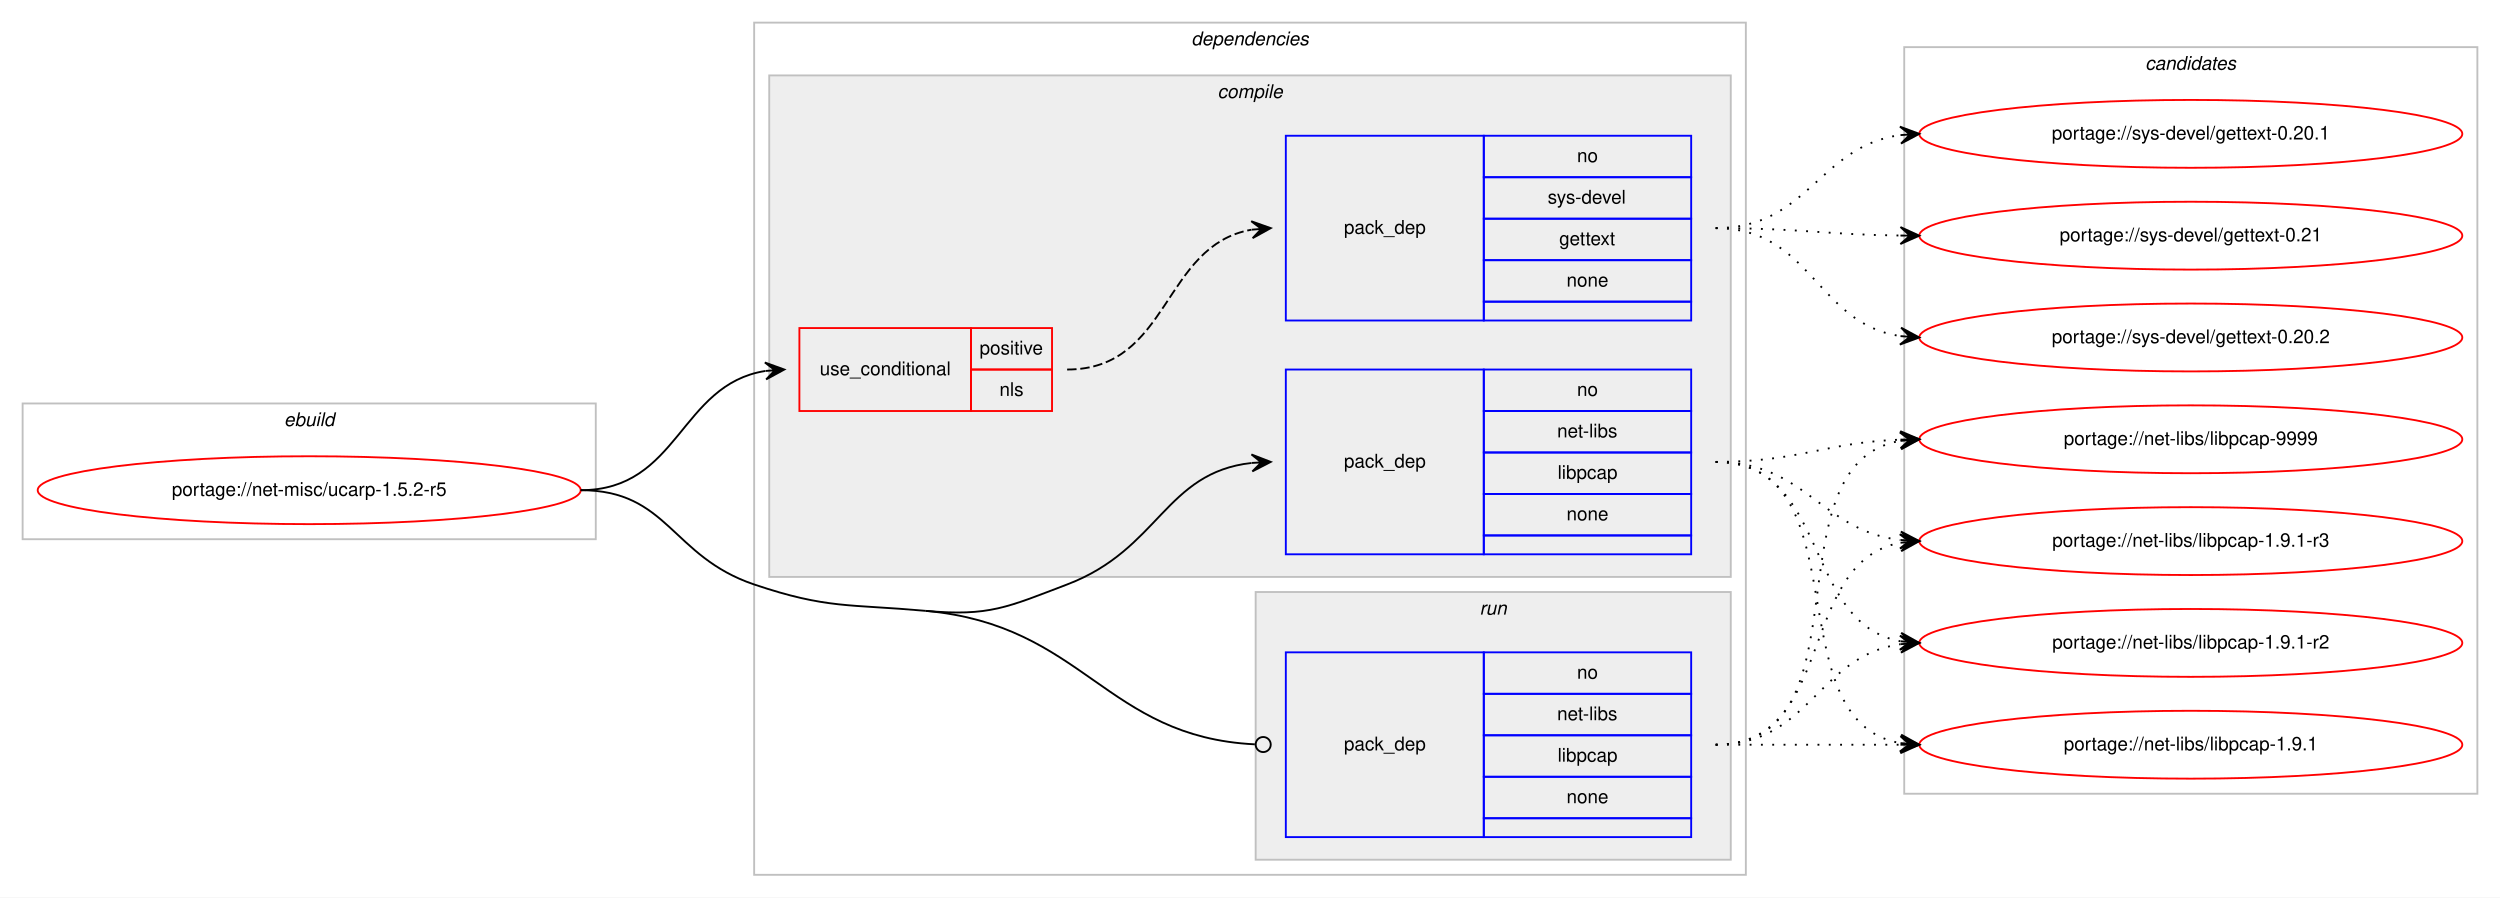
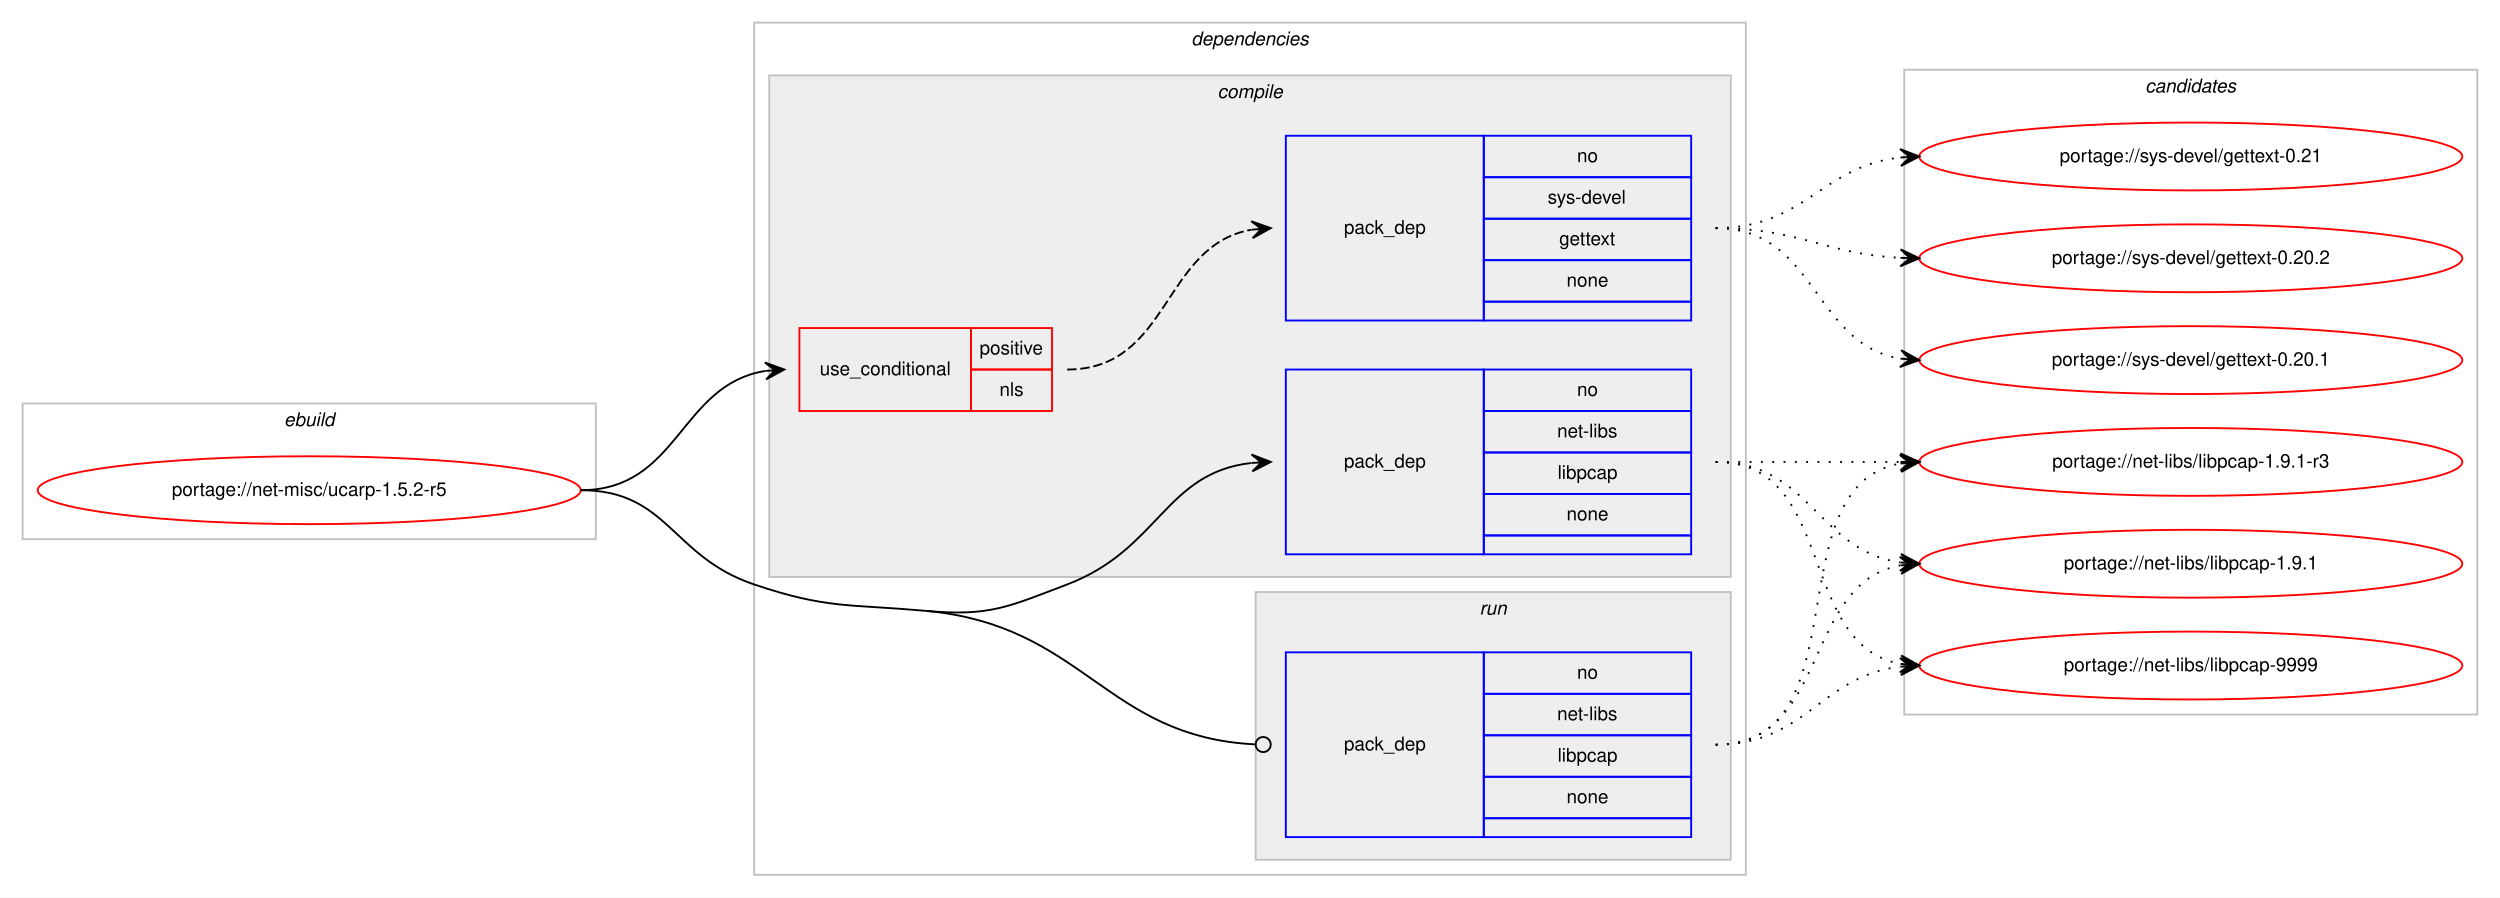
<svg xmlns="http://www.w3.org/2000/svg" xmlns:xlink="http://www.w3.org/1999/xlink" width="1326pt" height="476pt" viewBox="0.00 0.00 1326.00 476.00">
  <g id="graph0" class="graph" transform="scale(1 1) rotate(0) translate(4 472)">
    <polygon fill="#ffffff" stroke="transparent" points="-4,4 -4,-472 1322,-472 1322,4 -4,4" />
    <g id="clust1" class="cluster">
      <polygon fill="none" stroke="#c0c0c0" points="8,-186 8,-258 312,-258 312,-186 8,-186" />
      <text text-anchor="start" x="146.663" y="-246" font-family="Helvetica,sans-Serif" font-style="italic" font-size="10.00" fill="#000000">ebuild</text>
    </g>
    <g id="clust2" class="cluster">
      <polygon fill="none" stroke="#c0c0c0" points="396,-8 396,-460 922,-460 922,-8 396,-8" />
      <text text-anchor="start" x="627.875" y="-448" font-family="Helvetica,sans-Serif" font-style="italic" font-size="10.00" fill="#000000">dependencies</text>
    </g>
    <g id="clust3" class="cluster">
      <polygon fill="#eeeeee" stroke="#c0c0c0" points="404,-166 404,-432 914,-432 914,-166 404,-166" />
      <text text-anchor="start" x="641.778" y="-420" font-family="Helvetica,sans-Serif" font-style="italic" font-size="10.00" fill="#000000">compile</text>
    </g>
    <g id="clust8" class="cluster">
      <polygon fill="#eeeeee" stroke="#c0c0c0" points="662,-16 662,-158 914,-158 914,-16 662,-16" />
      <text text-anchor="start" x="780.777" y="-146" font-family="Helvetica,sans-Serif" font-style="italic" font-size="10.00" fill="#000000">run</text>
    </g>
    <g id="clust10" class="cluster">
-       <polygon fill="none" stroke="#c0c0c0" points="1006,-51 1006,-447 1310,-447 1310,-51 1006,-51" />
-       <text text-anchor="start" x="1133.824" y="-435" font-family="Helvetica,sans-Serif" font-style="italic" font-size="10.00" fill="#000000">candidates</text>
+       <polygon fill="none" stroke="#c0c0c0" points="1006,-93 1006,-435 1310,-435 1310,-93 1006,-93" />
+       <text text-anchor="start" x="1133.824" y="-423" font-family="Helvetica,sans-Serif" font-style="italic" font-size="10.00" fill="#000000">candidates</text>
    </g>
    <g id="node1" class="node">
      <g id="a_node1">
        <a xlink:href="../net-misc/ucarp-1.5.2-r5.svg" xlink:title="portage://net-misc/ucarp-1.5.2-r5">
          <ellipse fill="none" stroke="#ff0000" cx="160" cy="-212" rx="144" ry="18" />
          <text text-anchor="middle" x="160" y="-209" font-family="Helvetica,sans-Serif" font-size="10.00" fill="#000000">portage://net-misc/ucarp-1.5.2-r5</text>
        </a>
      </g>
    </g>
    <g id="node2" class="node">
      <polygon fill="none" stroke="#ff0000" points="420,-254 420,-298 511,-298 511,-254 420,-254" />
      <text text-anchor="start" x="430.767" y="-273" font-family="Helvetica,sans-Serif" font-size="10.00" fill="#000000">use_conditional</text>
      <polygon fill="none" stroke="#ff0000" points="511,-276 511,-298 554,-298 554,-276 511,-276" />
      <text text-anchor="start" x="515.553" y="-284" font-family="Helvetica,sans-Serif" font-size="10.00" fill="#000000">positive</text>
      <polygon fill="none" stroke="#ff0000" points="511,-254 511,-276 554,-276 554,-254 511,-254" />
      <text text-anchor="start" x="526.111" y="-262" font-family="Helvetica,sans-Serif" font-size="10.00" fill="#000000">nls</text>
    </g>
    <g id="edge2" class="edge">
      <path fill="none" stroke="#000000" d="M304,-212C356.199,-212 356.421,-268.016 401.92,-275.237" />
      <polygon fill="#000000" stroke="#000000" points="412,-276 401.689,-279.732 407.014,-275.622 402.029,-275.245 402.029,-275.245 402.029,-275.245 407.014,-275.622 402.368,-270.758 412,-276 412,-276" />
    </g>
    <g id="node4" class="node">
      <polygon fill="none" stroke="#0000ff" points="678,-178 678,-276 783,-276 783,-178 678,-178" />
      <text text-anchor="start" x="708.823" y="-224" font-family="Helvetica,sans-Serif" font-size="10.00" fill="#000000">pack_dep</text>
      <polygon fill="none" stroke="#0000ff" points="783,-254 783,-276 893,-276 893,-254 783,-254" />
      <text text-anchor="start" x="832.441" y="-262" font-family="Helvetica,sans-Serif" font-size="10.00" fill="#000000">no</text>
      <polygon fill="none" stroke="#0000ff" points="783,-232 783,-254 893,-254 893,-232 783,-232" />
      <text text-anchor="start" x="821.889" y="-240" font-family="Helvetica,sans-Serif" font-size="10.00" fill="#000000">net-libs</text>
      <polygon fill="none" stroke="#0000ff" points="783,-210 783,-232 893,-232 893,-210 783,-210" />
      <text text-anchor="start" x="822.163" y="-218" font-family="Helvetica,sans-Serif" font-size="10.00" fill="#000000">libpcap</text>
      <polygon fill="none" stroke="#0000ff" points="783,-188 783,-210 893,-210 893,-188 783,-188" />
      <text text-anchor="start" x="826.882" y="-196" font-family="Helvetica,sans-Serif" font-size="10.00" fill="#000000">none</text>
      <polygon fill="none" stroke="#0000ff" points="783,-178 783,-188 893,-188 893,-178 783,-178" />
    </g>
    <g id="edge3" class="edge">
      <path fill="none" stroke="#000000" d="M487,-148C520.772,-144.952 530.303,-149.954 562,-162 610.994,-180.618 613.808,-221.291 659.841,-226.457" />
      <polygon fill="#000000" stroke="#000000" points="670,-227 659.774,-230.959 665.007,-226.733 660.014,-226.466 660.014,-226.466 660.014,-226.466 665.007,-226.733 660.255,-221.972 670,-227 670,-227" />
    </g>
    <g id="node5" class="node">
      <polygon fill="none" stroke="#0000ff" points="678,-28 678,-126 783,-126 783,-28 678,-28" />
      <text text-anchor="start" x="708.823" y="-74" font-family="Helvetica,sans-Serif" font-size="10.00" fill="#000000">pack_dep</text>
      <polygon fill="none" stroke="#0000ff" points="783,-104 783,-126 893,-126 893,-104 783,-104" />
      <text text-anchor="start" x="832.441" y="-112" font-family="Helvetica,sans-Serif" font-size="10.00" fill="#000000">no</text>
      <polygon fill="none" stroke="#0000ff" points="783,-82 783,-104 893,-104 893,-82 783,-82" />
      <text text-anchor="start" x="821.889" y="-90" font-family="Helvetica,sans-Serif" font-size="10.00" fill="#000000">net-libs</text>
      <polygon fill="none" stroke="#0000ff" points="783,-60 783,-82 893,-82 893,-60 783,-60" />
      <text text-anchor="start" x="822.163" y="-68" font-family="Helvetica,sans-Serif" font-size="10.00" fill="#000000">libpcap</text>
      <polygon fill="none" stroke="#0000ff" points="783,-38 783,-60 893,-60 893,-38 783,-38" />
      <text text-anchor="start" x="826.882" y="-46" font-family="Helvetica,sans-Serif" font-size="10.00" fill="#000000">none</text>
      <polygon fill="none" stroke="#0000ff" points="783,-28 783,-38 893,-38 893,-28 783,-28" />
    </g>
    <g id="edge4" class="edge">
      <path fill="none" stroke="#000000" d="M487,-148C571.002,-140.42 582.085,-81.133 661.563,-77.205" />
      <ellipse fill="none" stroke="#000000" cx="666.001" cy="-77.097" rx="4" ry="4" />
      <path fill="none" stroke="#000000" d="M304,-212C350.537,-212 351.902,-176.87 396,-162 434.775,-148.925 446.245,-151.678 487,-148" />
    </g>
    <g id="node3" class="node">
      <polygon fill="none" stroke="#0000ff" points="678,-302 678,-400 783,-400 783,-302 678,-302" />
      <text text-anchor="start" x="708.823" y="-348" font-family="Helvetica,sans-Serif" font-size="10.00" fill="#000000">pack_dep</text>
      <polygon fill="none" stroke="#0000ff" points="783,-378 783,-400 893,-400 893,-378 783,-378" />
      <text text-anchor="start" x="832.441" y="-386" font-family="Helvetica,sans-Serif" font-size="10.00" fill="#000000">no</text>
      <polygon fill="none" stroke="#0000ff" points="783,-356 783,-378 893,-378 893,-356 783,-356" />
      <text text-anchor="start" x="816.888" y="-364" font-family="Helvetica,sans-Serif" font-size="10.00" fill="#000000">sys-devel</text>
      <polygon fill="none" stroke="#0000ff" points="783,-334 783,-356 893,-356 893,-334 783,-334" />
      <text text-anchor="start" x="822.993" y="-342" font-family="Helvetica,sans-Serif" font-size="10.00" fill="#000000">gettext</text>
      <polygon fill="none" stroke="#0000ff" points="783,-312 783,-334 893,-334 893,-312 783,-312" />
      <text text-anchor="start" x="826.882" y="-320" font-family="Helvetica,sans-Serif" font-size="10.00" fill="#000000">none</text>
      <polygon fill="none" stroke="#0000ff" points="783,-302 783,-312 893,-312 893,-302 783,-302" />
    </g>
    <g id="edge1" class="edge">
      <path fill="none" stroke="#000000" stroke-dasharray="5,2" d="M562,-276C616.787,-276 612.408,-341.918 659.799,-350.158" />
      <polygon fill="#000000" stroke="#000000" points="670,-351 659.664,-354.662 665.017,-350.589 660.034,-350.177 660.034,-350.177 660.034,-350.177 665.017,-350.589 660.404,-345.692 670,-351 670,-351" />
    </g>
    <g id="node6" class="node">
      <g id="a_node6">
        <a xlink:href="../sys-devel/gettext-0.21.svg" xlink:title="portage://sys-devel/gettext-0.21">
-           <ellipse fill="none" stroke="#ff0000" cx="1158" cy="-347" rx="144" ry="18" />
-           <text text-anchor="middle" x="1158" y="-344" font-family="Helvetica,sans-Serif" font-size="10.00" fill="#000000">portage://sys-devel/gettext-0.21</text>
+           <ellipse fill="none" stroke="#ff0000" cx="1158" cy="-389" rx="144" ry="18" />
+           <text text-anchor="middle" x="1158" y="-386" font-family="Helvetica,sans-Serif" font-size="10.00" fill="#000000">portage://sys-devel/gettext-0.21</text>
        </a>
      </g>
    </g>
    <g id="edge5" class="edge">
-       <path fill="none" stroke="#000000" stroke-dasharray="1,5" d="M906,-351C950.468,-351 963.997,-347.572 1003.872,-347.063" />
-       <polygon fill="#000000" stroke="#000000" points="1014,-347 1004.028,-351.562 1009,-347.031 1004,-347.062 1004,-347.062 1004,-347.062 1009,-347.031 1003.972,-342.562 1014,-347 1014,-347" />
+       <path fill="none" stroke="#000000" stroke-dasharray="1,5" d="M906,-351C953.307,-351 962.019,-383.844 1003.898,-388.463" />
+       <polygon fill="#000000" stroke="#000000" points="1014,-389 1003.775,-392.963 1009.007,-388.735 1004.014,-388.469 1004.014,-388.469 1004.014,-388.469 1009.007,-388.735 1004.253,-383.975 1014,-389 1014,-389" />
    </g>
    <g id="node7" class="node">
      <g id="a_node7">
        <a xlink:href="../sys-devel/gettext-0.20.2.svg" xlink:title="portage://sys-devel/gettext-0.20.2">
-           <ellipse fill="none" stroke="#ff0000" cx="1158" cy="-293" rx="144" ry="18" />
-           <text text-anchor="middle" x="1158" y="-290" font-family="Helvetica,sans-Serif" font-size="10.00" fill="#000000">portage://sys-devel/gettext-0.20.2</text>
+           <ellipse fill="none" stroke="#ff0000" cx="1158" cy="-335" rx="144" ry="18" />
+           <text text-anchor="middle" x="1158" y="-332" font-family="Helvetica,sans-Serif" font-size="10.00" fill="#000000">portage://sys-devel/gettext-0.20.2</text>
        </a>
      </g>
    </g>
    <g id="edge6" class="edge">
-       <path fill="none" stroke="#000000" stroke-dasharray="1,5" d="M906,-351C956.866,-351 959.4,-300.447 1003.847,-293.733" />
-       <polygon fill="#000000" stroke="#000000" points="1014,-293 1004.35,-298.209 1009.013,-293.36 1004.026,-293.721 1004.026,-293.721 1004.026,-293.721 1009.013,-293.36 1003.702,-289.232 1014,-293 1014,-293" />
+       <path fill="none" stroke="#000000" stroke-dasharray="1,5" d="M906,-351C950.923,-351 963.643,-337.287 1003.786,-335.251" />
+       <polygon fill="#000000" stroke="#000000" points="1014,-335 1004.114,-339.745 1009.001,-335.123 1004.003,-335.246 1004.003,-335.246 1004.003,-335.246 1009.001,-335.123 1003.892,-330.747 1014,-335 1014,-335" />
    </g>
    <g id="node8" class="node">
      <g id="a_node8">
        <a xlink:href="../sys-devel/gettext-0.20.1.svg" xlink:title="portage://sys-devel/gettext-0.20.1">
-           <ellipse fill="none" stroke="#ff0000" cx="1158" cy="-401" rx="144" ry="18" />
-           <text text-anchor="middle" x="1158" y="-398" font-family="Helvetica,sans-Serif" font-size="10.00" fill="#000000">portage://sys-devel/gettext-0.20.1</text>
+           <ellipse fill="none" stroke="#ff0000" cx="1158" cy="-281" rx="144" ry="18" />
+           <text text-anchor="middle" x="1158" y="-278" font-family="Helvetica,sans-Serif" font-size="10.00" fill="#000000">portage://sys-devel/gettext-0.20.1</text>
        </a>
      </g>
    </g>
    <g id="edge7" class="edge">
-       <path fill="none" stroke="#000000" stroke-dasharray="1,5" d="M906,-351C955.279,-351 960.566,-394.398 1003.831,-400.331" />
-       <polygon fill="#000000" stroke="#000000" points="1014,-401 1003.726,-404.834 1009.011,-400.672 1004.022,-400.344 1004.022,-400.344 1004.022,-400.344 1009.011,-400.672 1004.317,-395.853 1014,-401 1014,-401" />
+       <path fill="none" stroke="#000000" stroke-dasharray="1,5" d="M906,-351C959.625,-351 957.351,-289.477 1003.989,-281.786" />
+       <polygon fill="#000000" stroke="#000000" points="1014,-281 1004.383,-286.269 1009.015,-281.392 1004.031,-281.783 1004.031,-281.783 1004.031,-281.783 1009.015,-281.392 1003.678,-277.297 1014,-281 1014,-281" />
    </g>
    <g id="node9" class="node">
      <g id="a_node9">
        <a xlink:href="../net-libs/libpcap-9999.svg" xlink:title="portage://net-libs/libpcap-9999">
-           <ellipse fill="none" stroke="#ff0000" cx="1158" cy="-239" rx="144" ry="18" />
-           <text text-anchor="middle" x="1158" y="-236" font-family="Helvetica,sans-Serif" font-size="10.00" fill="#000000">portage://net-libs/libpcap-9999</text>
+           <ellipse fill="none" stroke="#ff0000" cx="1158" cy="-119" rx="144" ry="18" />
+           <text text-anchor="middle" x="1158" y="-116" font-family="Helvetica,sans-Serif" font-size="10.00" fill="#000000">portage://net-libs/libpcap-9999</text>
        </a>
      </g>
    </g>
    <g id="edge8" class="edge">
-       <path fill="none" stroke="#000000" stroke-dasharray="1,5" d="M906,-227C950.711,-227 963.808,-237.285 1003.826,-238.811" />
-       <polygon fill="#000000" stroke="#000000" points="1014,-239 1003.918,-243.314 1009.001,-238.907 1004.002,-238.815 1004.002,-238.815 1004.002,-238.815 1009.001,-238.907 1004.085,-234.315 1014,-239 1014,-239" />
+       <path fill="none" stroke="#000000" stroke-dasharray="1,5" d="M906,-227C970.303,-227 948.78,-130.09 1004.031,-119.869" />
+       <polygon fill="#000000" stroke="#000000" points="1014,-119 1004.429,-124.352 1009.019,-119.434 1004.038,-119.869 1004.038,-119.869 1004.038,-119.869 1009.019,-119.434 1003.647,-115.386 1014,-119 1014,-119" />
    </g>
    <g id="node10" class="node">
      <g id="a_node10">
        <a xlink:href="../net-libs/libpcap-1.9.1-r3.svg" xlink:title="portage://net-libs/libpcap-1.9.1-r3">
-           <ellipse fill="none" stroke="#ff0000" cx="1158" cy="-185" rx="144" ry="18" />
-           <text text-anchor="middle" x="1158" y="-182" font-family="Helvetica,sans-Serif" font-size="10.00" fill="#000000">portage://net-libs/libpcap-1.9.1-r3</text>
+           <ellipse fill="none" stroke="#ff0000" cx="1158" cy="-227" rx="144" ry="18" />
+           <text text-anchor="middle" x="1158" y="-224" font-family="Helvetica,sans-Serif" font-size="10.00" fill="#000000">portage://net-libs/libpcap-1.9.1-r3</text>
        </a>
      </g>
    </g>
    <g id="edge9" class="edge">
-       <path fill="none" stroke="#000000" stroke-dasharray="1,5" d="M906,-227C953.881,-227 961.566,-190.699 1003.794,-185.594" />
-       <polygon fill="#000000" stroke="#000000" points="1014,-185 1004.278,-190.073 1009.008,-185.29 1004.017,-185.581 1004.017,-185.581 1004.017,-185.581 1009.008,-185.29 1003.755,-181.088 1014,-185 1014,-185" />
+       <path fill="none" stroke="#000000" stroke-dasharray="1,5" d="M906,-227C950.438,-227 964.02,-227 1003.878,-227" />
+       <polygon fill="#000000" stroke="#000000" points="1014,-227 1004,-231.5 1009,-227 1004,-227 1004,-227 1004,-227 1009,-227 1004,-222.5 1014,-227 1014,-227" />
    </g>
    <g id="node11" class="node">
      <g id="a_node11">
-         <a xlink:href="../net-libs/libpcap-1.9.1-r2.svg" xlink:title="portage://net-libs/libpcap-1.9.1-r2">
-           <ellipse fill="none" stroke="#ff0000" cx="1158" cy="-131" rx="144" ry="18" />
-           <text text-anchor="middle" x="1158" y="-128" font-family="Helvetica,sans-Serif" font-size="10.00" fill="#000000">portage://net-libs/libpcap-1.9.1-r2</text>
+         <a xlink:href="../net-libs/libpcap-1.9.1.svg" xlink:title="portage://net-libs/libpcap-1.9.1">
+           <ellipse fill="none" stroke="#ff0000" cx="1158" cy="-173" rx="144" ry="18" />
+           <text text-anchor="middle" x="1158" y="-170" font-family="Helvetica,sans-Serif" font-size="10.00" fill="#000000">portage://net-libs/libpcap-1.9.1</text>
        </a>
      </g>
    </g>
    <g id="edge10" class="edge">
-       <path fill="none" stroke="#000000" stroke-dasharray="1,5" d="M906,-227C966.584,-227 951.822,-141.567 1003.871,-131.889" />
-       <polygon fill="#000000" stroke="#000000" points="1014,-131 1004.432,-136.357 1009.019,-131.437 1004.038,-131.875 1004.038,-131.875 1004.038,-131.875 1009.019,-131.437 1003.645,-127.392 1014,-131 1014,-131" />
-     </g>
-     <g id="node12" class="node">
-       <g id="a_node12">
-         <a xlink:href="../net-libs/libpcap-1.9.1.svg" xlink:title="portage://net-libs/libpcap-1.9.1">
-           <ellipse fill="none" stroke="#ff0000" cx="1158" cy="-77" rx="144" ry="18" />
-           <text text-anchor="middle" x="1158" y="-74" font-family="Helvetica,sans-Serif" font-size="10.00" fill="#000000">portage://net-libs/libpcap-1.9.1</text>
-         </a>
-       </g>
+       <path fill="none" stroke="#000000" stroke-dasharray="1,5" d="M906,-227C956.102,-227 960.012,-179.934 1003.979,-173.683" />
+       <polygon fill="#000000" stroke="#000000" points="1014,-173 1004.329,-178.169 1009.012,-173.34 1004.023,-173.68 1004.023,-173.68 1004.023,-173.68 1009.012,-173.34 1003.717,-169.19 1014,-173 1014,-173" />
    </g>
    <g id="edge11" class="edge">
-       <path fill="none" stroke="#000000" stroke-dasharray="1,5" d="M906,-227C984.459,-227 936.63,-90.174 1003.742,-77.881" />
-       <polygon fill="#000000" stroke="#000000" points="1014,-77 1004.422,-82.339 1009.018,-77.428 1004.037,-77.856 1004.037,-77.856 1004.037,-77.856 1009.018,-77.428 1003.652,-73.372 1014,-77 1014,-77" />
+       <path fill="none" stroke="#000000" stroke-dasharray="1,5" d="M906,-77C953.881,-77 961.566,-113.301 1003.794,-118.406" />
+       <polygon fill="#000000" stroke="#000000" points="1014,-119 1003.755,-122.912 1009.008,-118.71 1004.017,-118.419 1004.017,-118.419 1004.017,-118.419 1009.008,-118.71 1004.278,-113.927 1014,-119 1014,-119" />
    </g>
    <g id="edge12" class="edge">
-       <path fill="none" stroke="#000000" stroke-dasharray="1,5" d="M906,-77C988.815,-77 932.779,-225.377 1003.661,-238.128" />
-       <polygon fill="#000000" stroke="#000000" points="1014,-239 1003.657,-242.644 1009.018,-238.58 1004.035,-238.16 1004.035,-238.16 1004.035,-238.16 1009.018,-238.58 1004.413,-233.676 1014,-239 1014,-239" />
+       <path fill="none" stroke="#000000" stroke-dasharray="1,5" d="M906,-77C984.459,-77 936.63,-213.826 1003.742,-226.119" />
+       <polygon fill="#000000" stroke="#000000" points="1014,-227 1003.652,-230.628 1009.018,-226.572 1004.037,-226.144 1004.037,-226.144 1004.037,-226.144 1009.018,-226.572 1004.422,-221.661 1014,-227 1014,-227" />
    </g>
    <g id="edge13" class="edge">
-       <path fill="none" stroke="#000000" stroke-dasharray="1,5" d="M906,-77C970.303,-77 948.78,-173.91 1004.031,-184.131" />
-       <polygon fill="#000000" stroke="#000000" points="1014,-185 1003.647,-188.614 1009.019,-184.566 1004.038,-184.131 1004.038,-184.131 1004.038,-184.131 1009.019,-184.566 1004.429,-179.648 1014,-185 1014,-185" />
-     </g>
-     <g id="edge14" class="edge">
-       <path fill="none" stroke="#000000" stroke-dasharray="1,5" d="M906,-77C956.102,-77 960.012,-124.066 1003.979,-130.317" />
-       <polygon fill="#000000" stroke="#000000" points="1014,-131 1003.717,-134.81 1009.012,-130.66 1004.023,-130.32 1004.023,-130.32 1004.023,-130.32 1009.012,-130.66 1004.329,-125.831 1014,-131 1014,-131" />
-     </g>
-     <g id="edge15" class="edge">
-       <path fill="none" stroke="#000000" stroke-dasharray="1,5" d="M906,-77C950.438,-77 964.02,-77 1003.878,-77" />
-       <polygon fill="#000000" stroke="#000000" points="1014,-77 1004,-81.5 1009,-77 1004,-77 1004,-77 1004,-77 1009,-77 1004,-72.5 1014,-77 1014,-77" />
+       <path fill="none" stroke="#000000" stroke-dasharray="1,5" d="M906,-77C966.584,-77 951.822,-162.433 1003.871,-172.111" />
+       <polygon fill="#000000" stroke="#000000" points="1014,-173 1003.645,-176.608 1009.019,-172.563 1004.038,-172.125 1004.038,-172.125 1004.038,-172.125 1009.019,-172.563 1004.432,-167.643 1014,-173 1014,-173" />
    </g>
  </g>
</svg>
